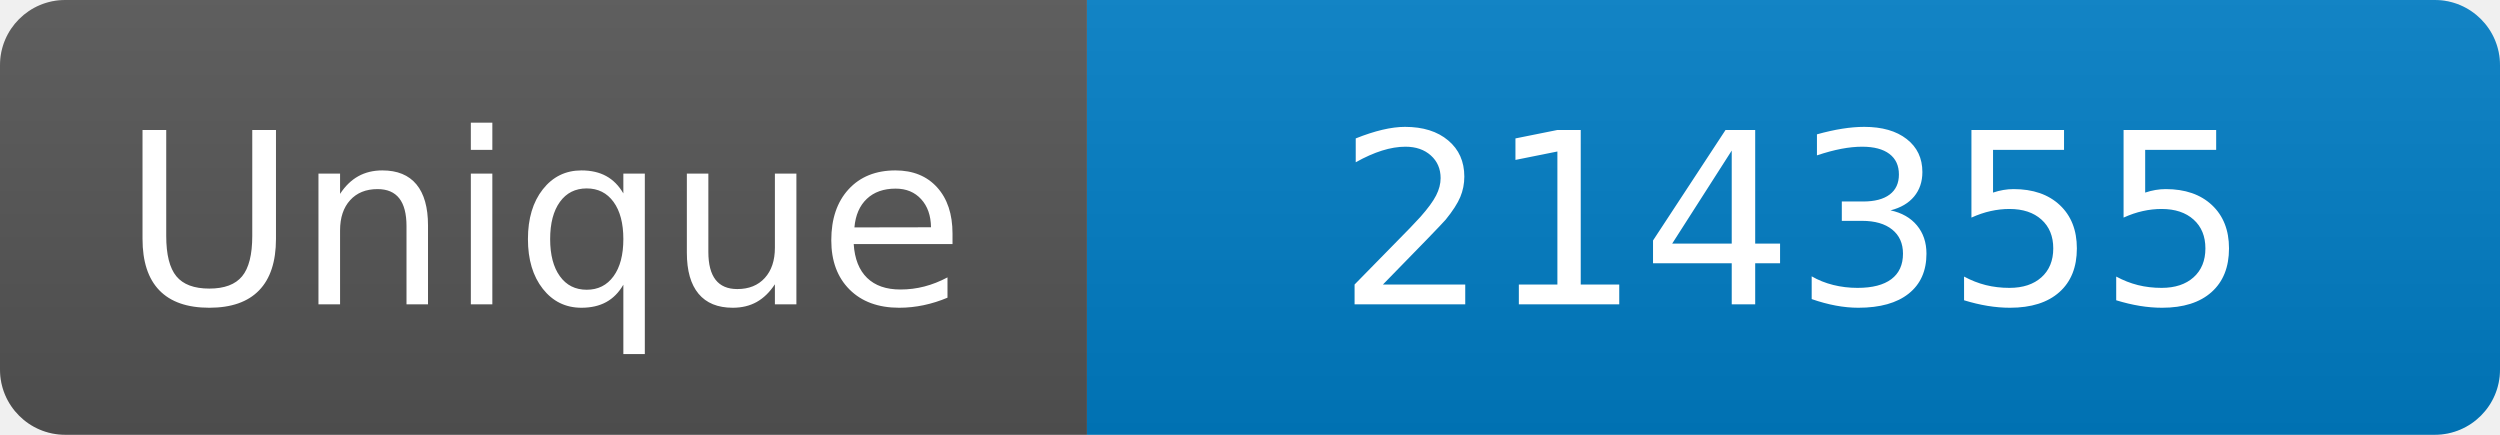
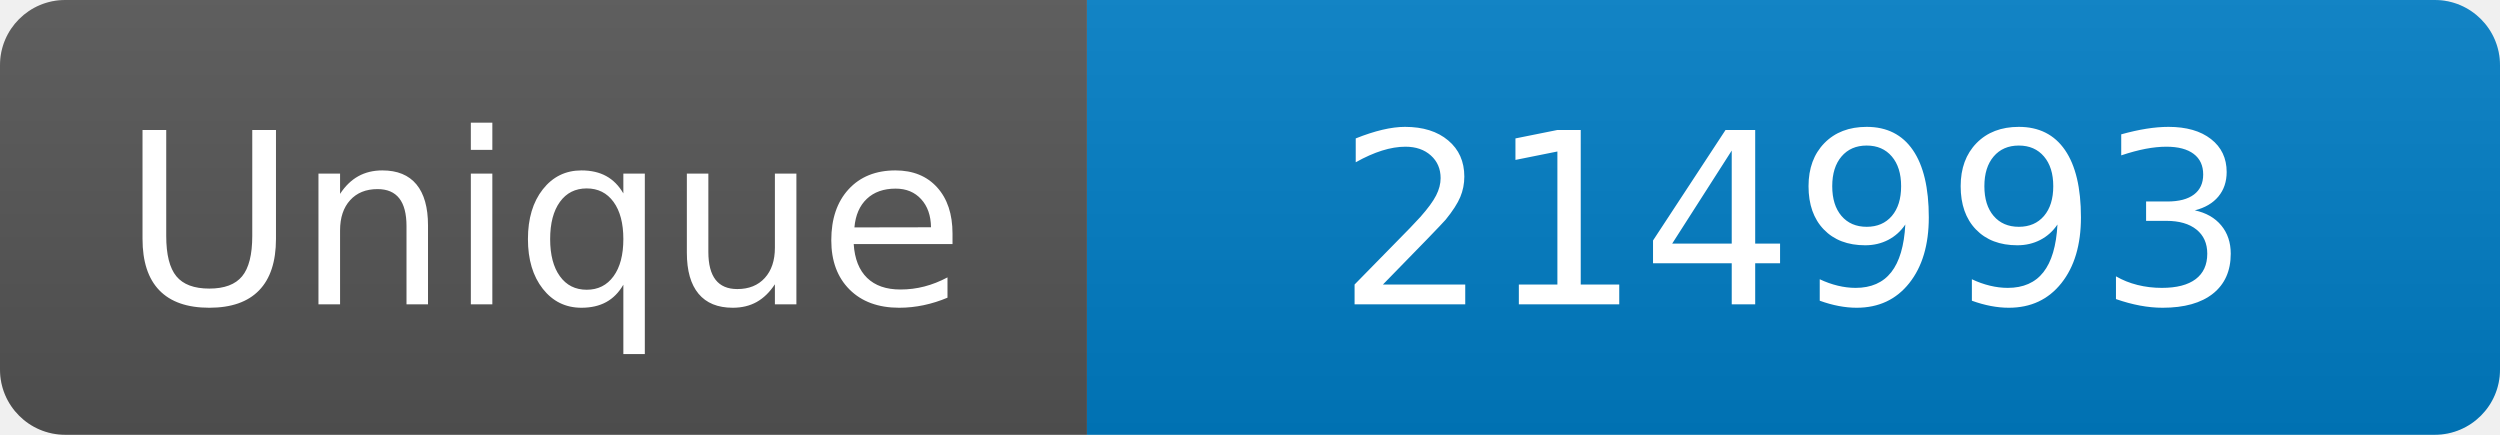
<svg xmlns="http://www.w3.org/2000/svg" width="115" height="20" role="img" aria-label="Maintained?: yes">
  <linearGradient id="s" x2="0" y2="100%">
    <stop offset="0" stop-color="#bbb" stop-opacity=".1" />
    <stop offset="1" stop-opacity=".1" />
  </linearGradient>
  <clipPath id="r">
    <rect width="115" height="20" rx="3" fill="#fff" />
  </clipPath>
  <g clip-path="url(#r)">
    <rect width="50" height="20" fill="#555" />
    <rect x="50" width="160" height="20" fill="#007ec6" />
    <rect width="115" height="20" fill="url(#s)" />
  </g>
  <g fill="#fff" text-anchor="middle" font-family="Verdana,Geneva,DejaVu Sans,sans-serif" font-size="110">
    <text x="250" y="140" transform="scale(.1)" fill="#fff">Unique</text>
-     <text x="825" y="140" transform="scale(.1)" fill="#fff">214355</text>
+     <text x="825" y="140" transform="scale(.1)" fill="#fff">214993</text>
  </g>
</svg>
